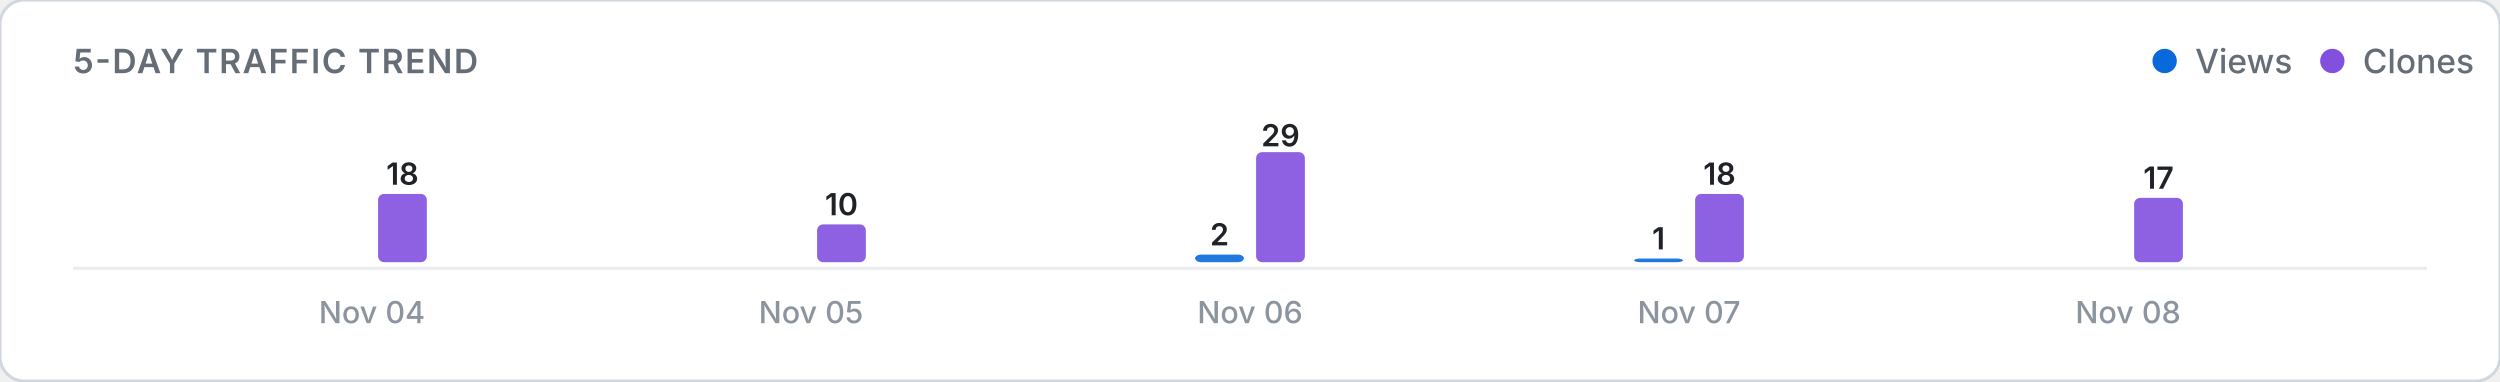
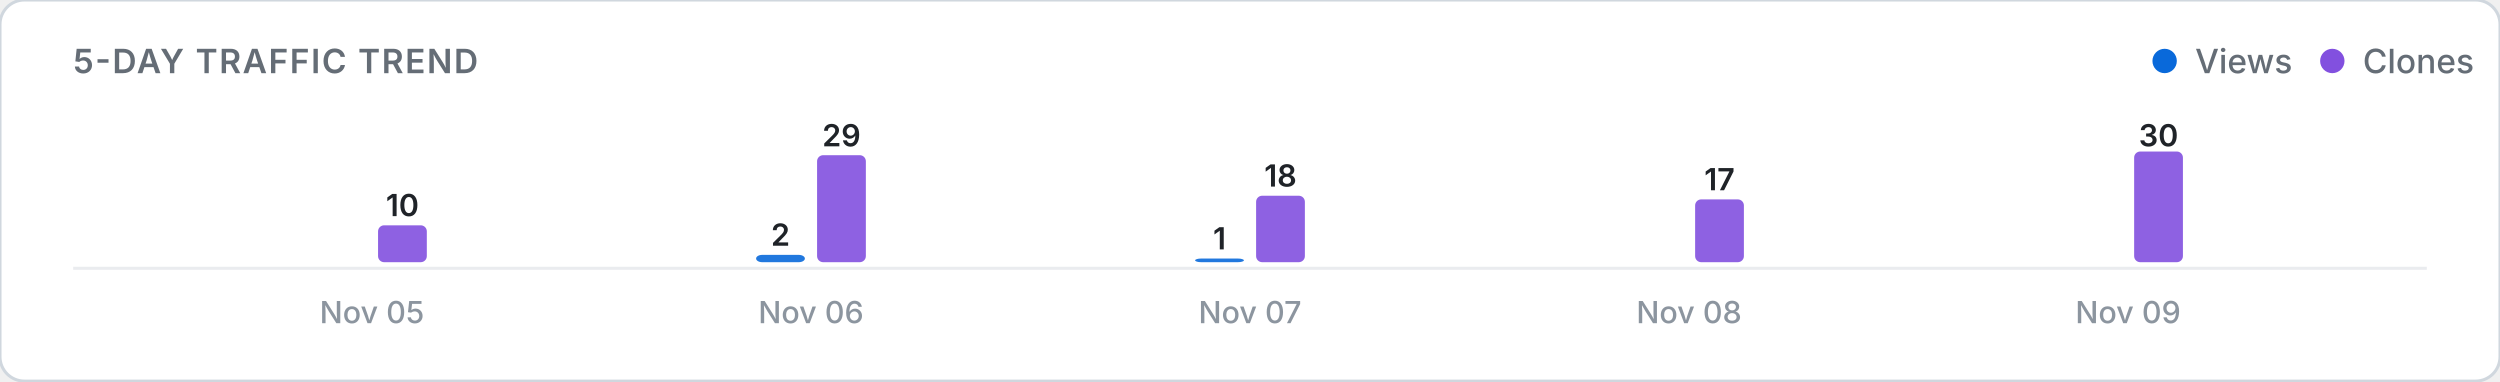
<svg xmlns="http://www.w3.org/2000/svg" viewBox="0 0 820 125" width="100%" height="auto">
  <defs>
    <style>
      .card-bg { fill: #ffffff; stroke: #d0d7de; stroke-width: 1; }
      .title-text { font: 600 11px -apple-system, BlinkMacSystemFont, "Segoe UI", Inter, Roboto, sans-serif; fill: #656d76; letter-spacing: 0.5px; }
      .legend-text { font: 500 11px -apple-system, BlinkMacSystemFont, "Segoe UI", Inter, Roboto, sans-serif; fill: #656d76; }
      .axis-label { font: 500 10px -apple-system, BlinkMacSystemFont, "Segoe UI", Inter, Roboto, sans-serif; fill: #8c959f; }
      .count-label { font: 600 10px -apple-system, BlinkMacSystemFont, "Segoe UI", Inter, Roboto, sans-serif; fill: #1f2328; }
      .empty-text { font: 400 11px -apple-system, BlinkMacSystemFont, "Segoe UI", Inter, Roboto, sans-serif; fill: #8c959f; }
      .baseline { stroke: #eaecef; stroke-width: 1; }
      @media (prefers-color-scheme: dark) {
        .card-bg { fill: #0d1117; stroke: #30363d; }
        .title-text { fill: #8b949e; }
        .legend-text { fill: #8b949e; }
        .axis-label { fill: #6e7681; }
        .count-label { fill: #f0f6fc; }
        .empty-text { fill: #6e7681; }
        .baseline { stroke: #21262d; }
      }
    </style>
  </defs>
  <rect width="820" height="125" rx="8" class="card-bg" />
  <text x="24" y="24" class="title-text">5-DAY TRAFFIC TREND</text>
  <g>
    <circle cx="710" cy="20" r="4" fill="#0969da" />
    <text x="720" y="24" class="legend-text">Views</text>
    <circle cx="765" cy="20" r="4" fill="#8250df" />
    <text x="775" y="24" class="legend-text">Clones</text>
  </g>
  <line x1="24" y1="88" x2="796" y2="88" class="baseline" />
  <g>
    <rect x="104.0" y="86.0" width="16.0" height="0.0" rx="2" fill="#0969da" opacity="0.9" />
-     <rect x="124.0" y="63.6" width="16.0" height="22.4" rx="2" fill="#8250df" opacity="0.9" />
-     <text x="132.0" y="60.6" class="count-label" text-anchor="middle">18</text>
-     <text x="122.0" y="106" class="axis-label" text-anchor="middle">Nov 04</text>
-     <rect x="248.0" y="86.0" width="16.0" height="0.0" rx="2" fill="#0969da" opacity="0.9" />
-     <rect x="268.0" y="73.6" width="16.0" height="12.4" rx="2" fill="#8250df" opacity="0.9" />
-     <text x="276.0" y="70.6" class="count-label" text-anchor="middle">10</text>
-     <text x="266.0" y="106" class="axis-label" text-anchor="middle">Nov 05</text>
-     <rect x="392.0" y="83.5" width="16.0" height="2.5" rx="2" fill="#0969da" opacity="0.9" />
-     <text x="400.0" y="80.5" class="count-label" text-anchor="middle">2</text>
-     <rect x="412.0" y="49.9" width="16.0" height="36.1" rx="2" fill="#8250df" opacity="0.9" />
-     <text x="420.0" y="48.0" class="count-label" text-anchor="middle">29</text>
-     <text x="410.0" y="106" class="axis-label" text-anchor="middle">Nov 06</text>
-     <rect x="536.0" y="84.8" width="16.0" height="1.2" rx="2" fill="#0969da" opacity="0.9" />
-     <text x="544.0" y="81.8" class="count-label" text-anchor="middle">1</text>
-     <rect x="556.0" y="63.6" width="16.0" height="22.4" rx="2" fill="#8250df" opacity="0.9" />
-     <text x="564.0" y="60.6" class="count-label" text-anchor="middle">18</text>
-     <text x="554.0" y="106" class="axis-label" text-anchor="middle">Nov 07</text>
+     <rect x="124.0" y="73.9" width="16.0" height="12.1" rx="2" fill="#8250df" opacity="0.9" />
+     <text x="132.0" y="70.9" class="count-label" text-anchor="middle">10</text>
+     <text x="122.0" y="106" class="axis-label" text-anchor="middle">Nov 05</text>
+     <rect x="248.0" y="83.6" width="16.0" height="2.4" rx="2" fill="#0969da" opacity="0.9" />
+     <text x="256.0" y="80.6" class="count-label" text-anchor="middle">2</text>
+     <rect x="268.0" y="50.9" width="16.0" height="35.1" rx="2" fill="#8250df" opacity="0.9" />
+     <text x="276.0" y="48.0" class="count-label" text-anchor="middle">29</text>
+     <text x="266.0" y="106" class="axis-label" text-anchor="middle">Nov 06</text>
+     <rect x="392.0" y="84.8" width="16.0" height="1.2" rx="2" fill="#0969da" opacity="0.9" />
+     <text x="400.0" y="81.8" class="count-label" text-anchor="middle">1</text>
+     <rect x="412.0" y="64.2" width="16.0" height="21.8" rx="2" fill="#8250df" opacity="0.9" />
+     <text x="420.0" y="61.2" class="count-label" text-anchor="middle">18</text>
+     <text x="410.0" y="106" class="axis-label" text-anchor="middle">Nov 07</text>
+     <rect x="536.0" y="86.0" width="16.0" height="0.0" rx="2" fill="#0969da" opacity="0.9" />
+     <rect x="556.0" y="65.4" width="16.0" height="20.6" rx="2" fill="#8250df" opacity="0.9" />
+     <text x="564.0" y="62.4" class="count-label" text-anchor="middle">17</text>
+     <text x="554.0" y="106" class="axis-label" text-anchor="middle">Nov 08</text>
    <rect x="680.0" y="86.0" width="16.0" height="0.0" rx="2" fill="#0969da" opacity="0.9" />
-     <rect x="700.0" y="64.9" width="16.0" height="21.1" rx="2" fill="#8250df" opacity="0.9" />
-     <text x="708.0" y="61.9" class="count-label" text-anchor="middle">17</text>
-     <text x="698.0" y="106" class="axis-label" text-anchor="middle">Nov 08</text>
+     <rect x="700.0" y="49.7" width="16.0" height="36.3" rx="2" fill="#8250df" opacity="0.9" />
+     <text x="708.0" y="48.0" class="count-label" text-anchor="middle">30</text>
+     <text x="698.0" y="106" class="axis-label" text-anchor="middle">Nov 09</text>
  </g>
</svg>
